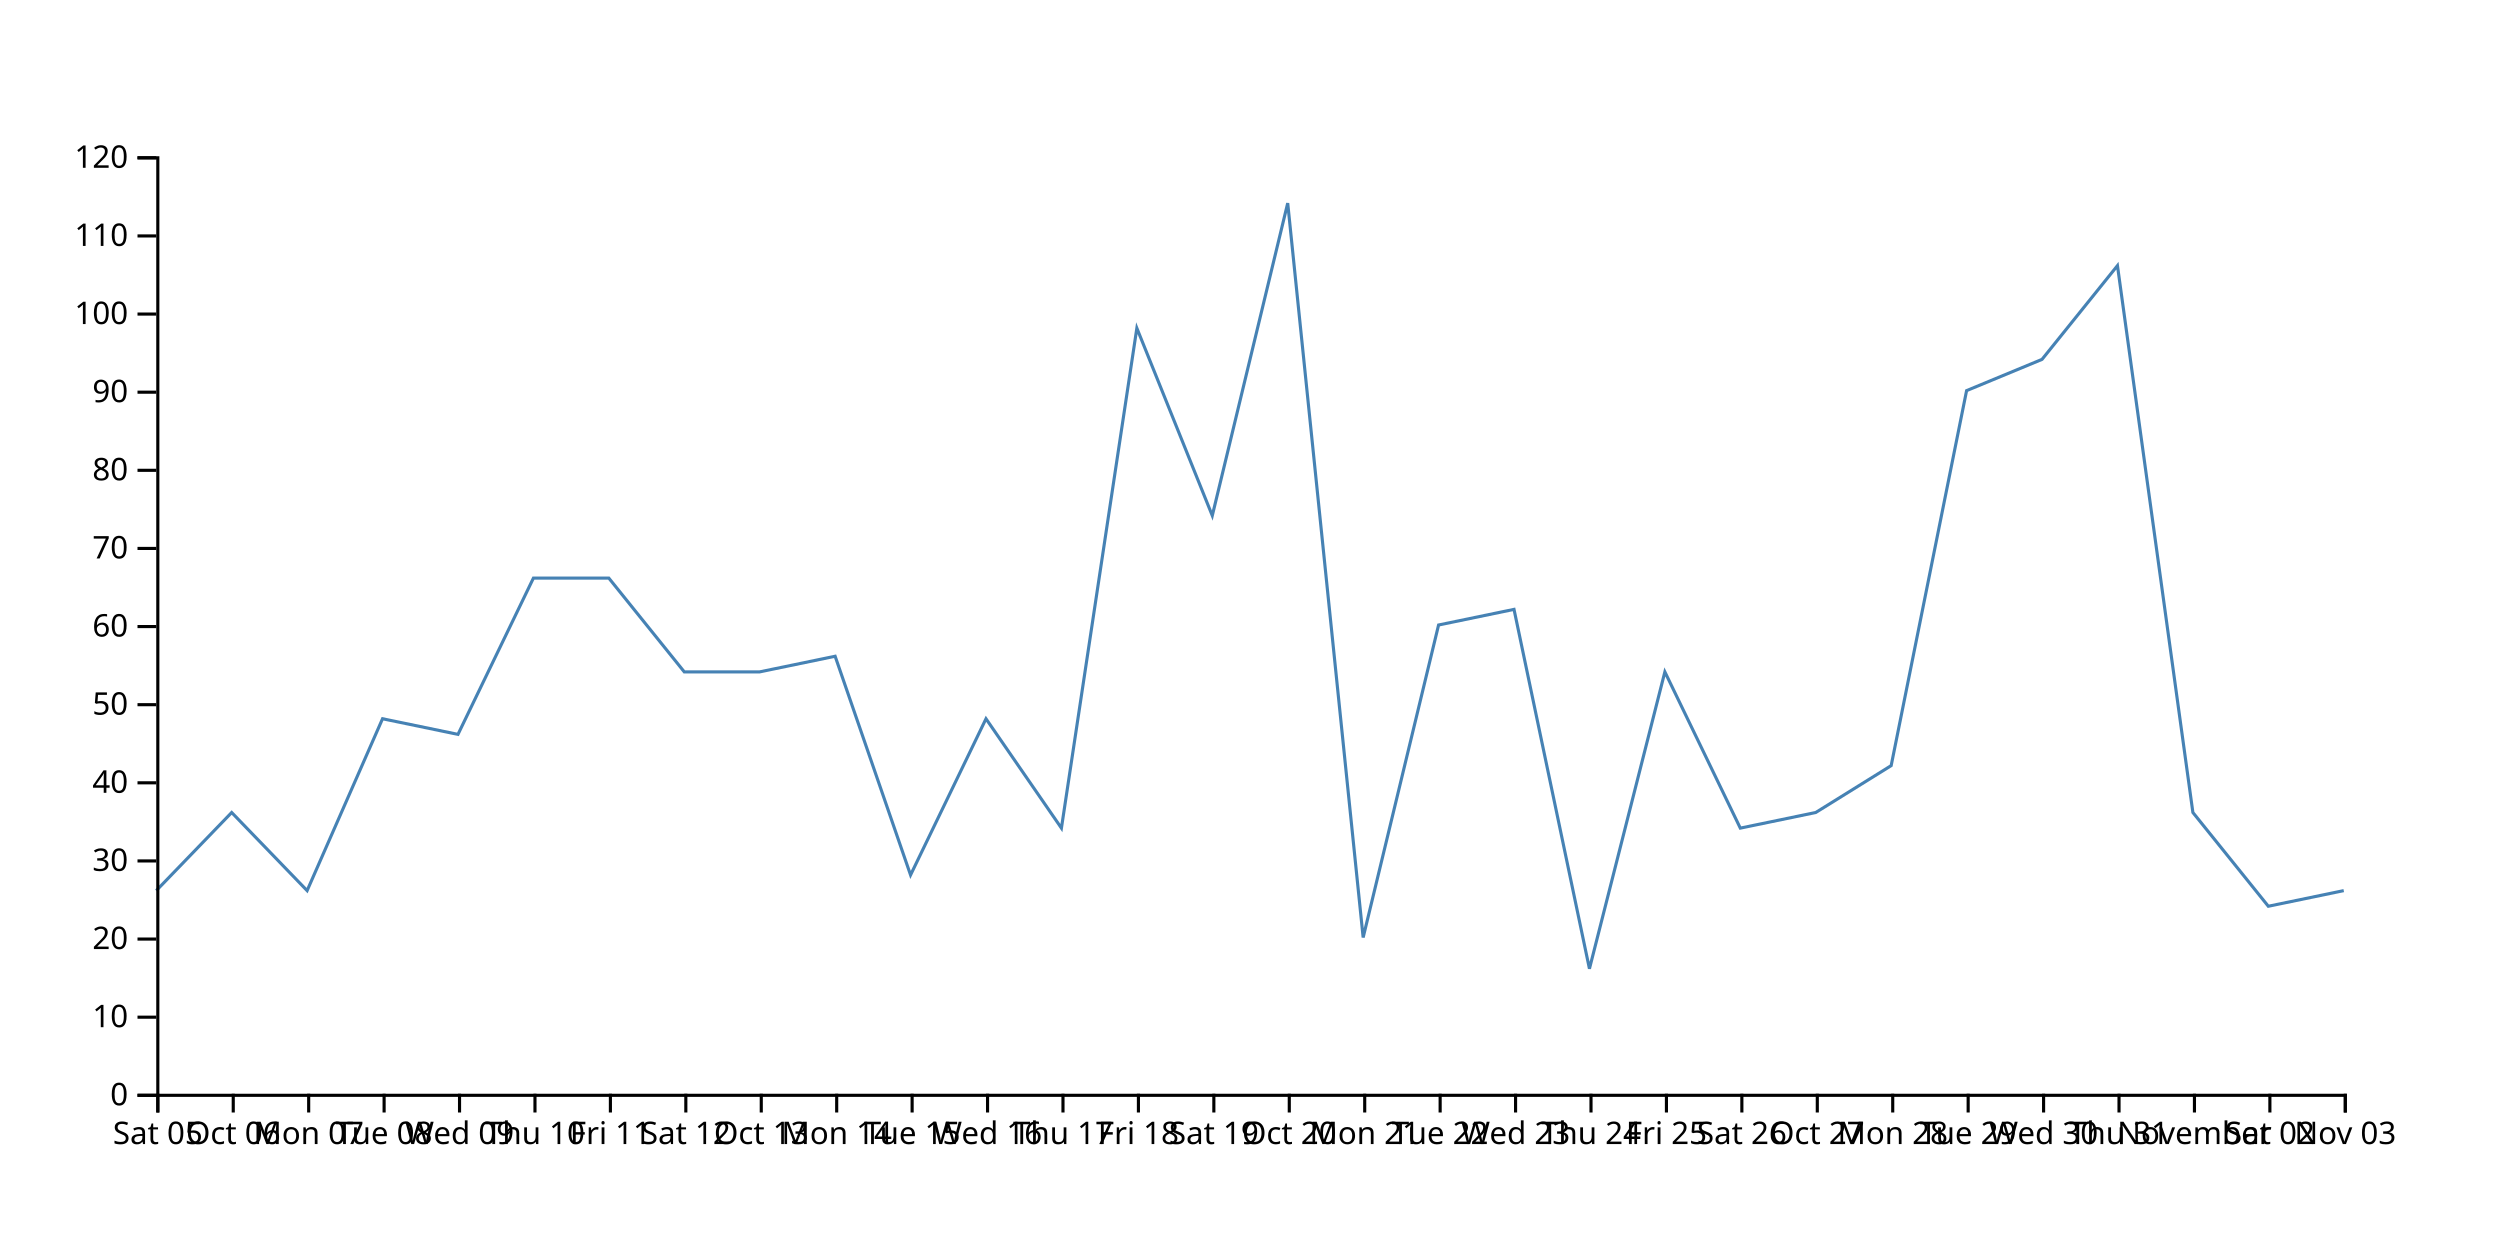
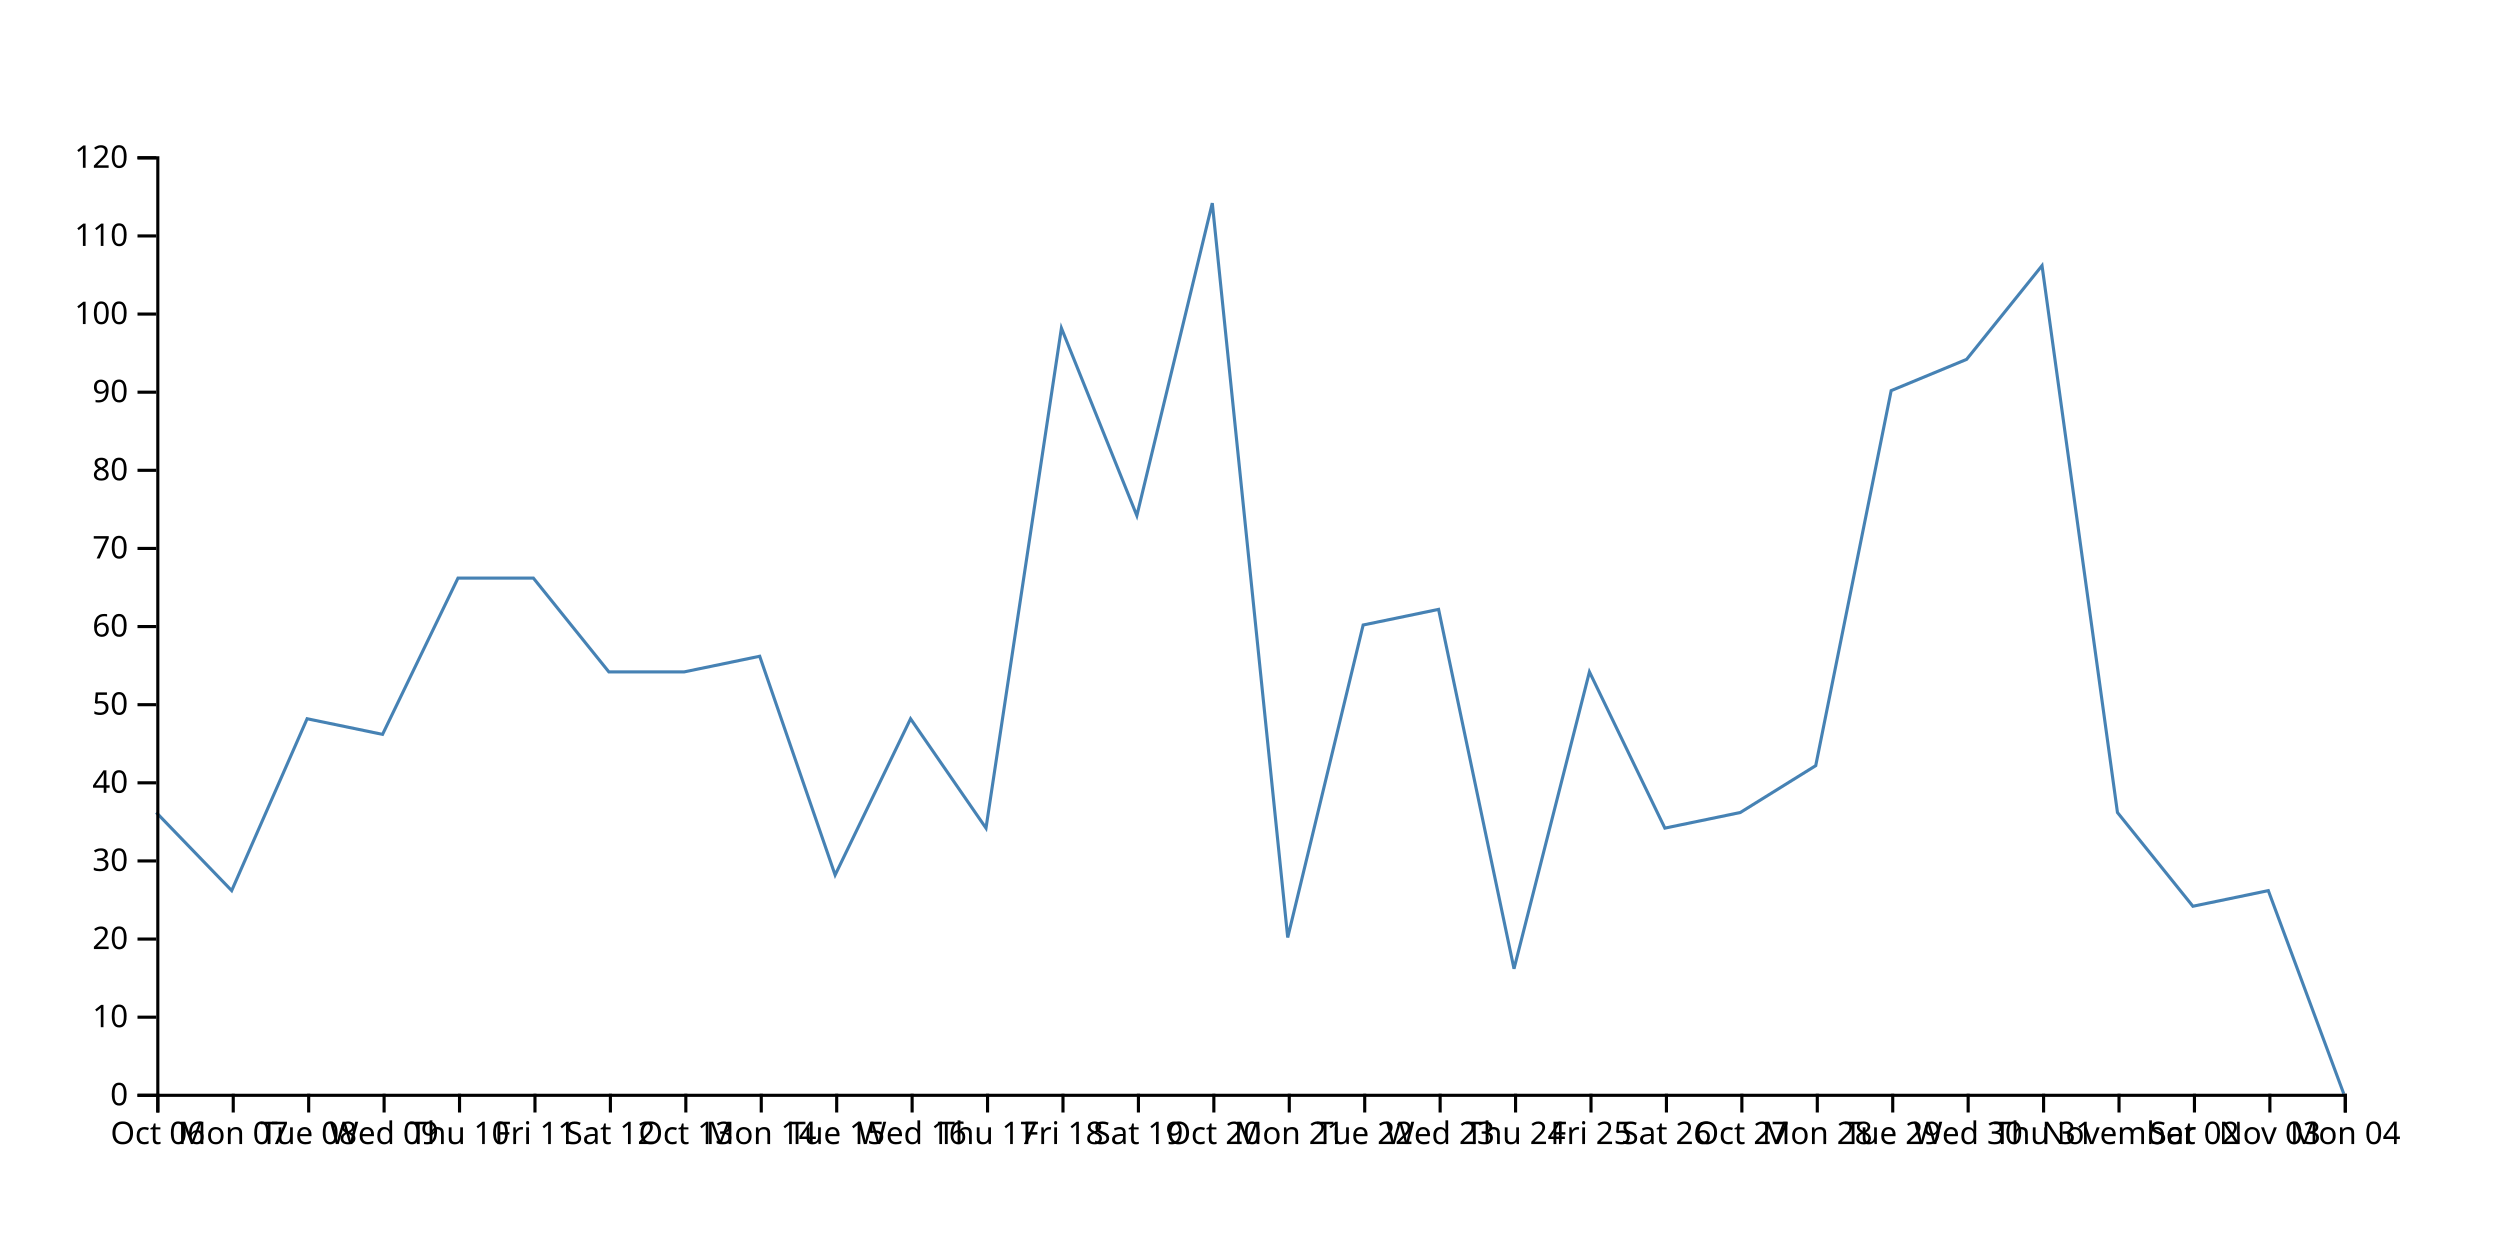
<svg xmlns="http://www.w3.org/2000/svg" width="800" height="400">
-   <path d="M750,285L725.862,290L701.724,260L677.586,85L653.448,115L629.31,125L605.172,245L581.034,260L556.897,265L532.759,215L508.621,310L484.483,195L460.345,200L436.207,300L412.069,65L387.931,165L363.793,105L339.655,265L315.517,230L291.379,280L267.241,210L243.103,215L218.966,215L194.828,185L170.69,185L146.552,235L122.414,230L98.276,285L74.138,260L50,285" fill="none" stroke="steelblue" />
+   <path d="M750,350L725.862,285L701.724,290L677.586,260L653.448,85L629.31,115L605.172,125L581.034,245L556.897,260L532.759,265L508.621,215L484.483,310L460.345,195L436.207,200L412.069,300L387.931,65L363.793,165L339.655,105L315.517,265L291.379,230L267.241,280L243.103,210L218.966,215L194.828,215L170.69,185L146.552,185L122.414,235L98.276,230L74.138,285L50,260" fill="none" stroke="steelblue" />
  <g transform="translate(0,350)" fill="none" font-size="10" font-family="sans-serif" text-anchor="middle">
    <path class="domain" stroke="currentColor" d="M50.5,6V0.5H750.5V6" />
    <g class="tick" opacity="1" transform="translate(50.5,0)">
      <line stroke="currentColor" y2="6" />
-       <text fill="currentColor" y="9" dy="0.71em">Sat 05</text>
+       <text fill="currentColor" y="9" dy="0.71em">Oct 06</text>
    </g>
    <g class="tick" opacity="1" transform="translate(74.63793,0)">
      <line stroke="currentColor" y2="6" />
-       <text fill="currentColor" y="9" dy="0.71em">Oct 06</text>
+       <text fill="currentColor" y="9" dy="0.71em">Mon 07</text>
    </g>
    <g class="tick" opacity="1" transform="translate(98.77586,0)">
      <line stroke="currentColor" y2="6" />
-       <text fill="currentColor" y="9" dy="0.71em">Mon 07</text>
+       <text fill="currentColor" y="9" dy="0.71em">Tue 08</text>
    </g>
    <g class="tick" opacity="1" transform="translate(122.9138,0)">
      <line stroke="currentColor" y2="6" />
-       <text fill="currentColor" y="9" dy="0.71em">Tue 08</text>
+       <text fill="currentColor" y="9" dy="0.71em">Wed 09</text>
    </g>
    <g class="tick" opacity="1" transform="translate(147.0517,0)">
      <line stroke="currentColor" y2="6" />
-       <text fill="currentColor" y="9" dy="0.71em">Wed 09</text>
+       <text fill="currentColor" y="9" dy="0.71em">Thu 10</text>
    </g>
    <g class="tick" opacity="1" transform="translate(171.1897,0)">
      <line stroke="currentColor" y2="6" />
-       <text fill="currentColor" y="9" dy="0.71em">Thu 10</text>
+       <text fill="currentColor" y="9" dy="0.71em">Fri 11</text>
    </g>
    <g class="tick" opacity="1" transform="translate(195.3276,0)">
      <line stroke="currentColor" y2="6" />
-       <text fill="currentColor" y="9" dy="0.71em">Fri 11</text>
+       <text fill="currentColor" y="9" dy="0.71em">Sat 12</text>
    </g>
    <g class="tick" opacity="1" transform="translate(219.4655,0)">
      <line stroke="currentColor" y2="6" />
-       <text fill="currentColor" y="9" dy="0.71em">Sat 12</text>
+       <text fill="currentColor" y="9" dy="0.71em">Oct 13</text>
    </g>
    <g class="tick" opacity="1" transform="translate(243.6034,0)">
      <line stroke="currentColor" y2="6" />
-       <text fill="currentColor" y="9" dy="0.71em">Oct 13</text>
+       <text fill="currentColor" y="9" dy="0.71em">Mon 14</text>
    </g>
    <g class="tick" opacity="1" transform="translate(267.7414,0)">
      <line stroke="currentColor" y2="6" />
-       <text fill="currentColor" y="9" dy="0.71em">Mon 14</text>
+       <text fill="currentColor" y="9" dy="0.71em">Tue 15</text>
    </g>
    <g class="tick" opacity="1" transform="translate(291.8793,0)">
      <line stroke="currentColor" y2="6" />
-       <text fill="currentColor" y="9" dy="0.71em">Tue 15</text>
+       <text fill="currentColor" y="9" dy="0.71em">Wed 16</text>
    </g>
    <g class="tick" opacity="1" transform="translate(316.0172,0)">
      <line stroke="currentColor" y2="6" />
-       <text fill="currentColor" y="9" dy="0.71em">Wed 16</text>
+       <text fill="currentColor" y="9" dy="0.71em">Thu 17</text>
    </g>
    <g class="tick" opacity="1" transform="translate(340.1552,0)">
      <line stroke="currentColor" y2="6" />
-       <text fill="currentColor" y="9" dy="0.71em">Thu 17</text>
+       <text fill="currentColor" y="9" dy="0.71em">Fri 18</text>
    </g>
    <g class="tick" opacity="1" transform="translate(364.2931,0)">
      <line stroke="currentColor" y2="6" />
-       <text fill="currentColor" y="9" dy="0.71em">Fri 18</text>
+       <text fill="currentColor" y="9" dy="0.71em">Sat 19</text>
    </g>
    <g class="tick" opacity="1" transform="translate(388.431,0)">
      <line stroke="currentColor" y2="6" />
-       <text fill="currentColor" y="9" dy="0.71em">Sat 19</text>
+       <text fill="currentColor" y="9" dy="0.71em">Oct 20</text>
    </g>
    <g class="tick" opacity="1" transform="translate(412.569,0)">
      <line stroke="currentColor" y2="6" />
-       <text fill="currentColor" y="9" dy="0.71em">Oct 20</text>
+       <text fill="currentColor" y="9" dy="0.71em">Mon 21</text>
    </g>
    <g class="tick" opacity="1" transform="translate(436.7069,0)">
      <line stroke="currentColor" y2="6" />
-       <text fill="currentColor" y="9" dy="0.71em">Mon 21</text>
+       <text fill="currentColor" y="9" dy="0.71em">Tue 22</text>
    </g>
    <g class="tick" opacity="1" transform="translate(460.8448,0)">
      <line stroke="currentColor" y2="6" />
-       <text fill="currentColor" y="9" dy="0.71em">Tue 22</text>
+       <text fill="currentColor" y="9" dy="0.71em">Wed 23</text>
    </g>
    <g class="tick" opacity="1" transform="translate(484.9828,0)">
      <line stroke="currentColor" y2="6" />
-       <text fill="currentColor" y="9" dy="0.71em">Wed 23</text>
+       <text fill="currentColor" y="9" dy="0.71em">Thu 24</text>
    </g>
    <g class="tick" opacity="1" transform="translate(509.1207,0)">
      <line stroke="currentColor" y2="6" />
-       <text fill="currentColor" y="9" dy="0.71em">Thu 24</text>
+       <text fill="currentColor" y="9" dy="0.71em">Fri 25</text>
    </g>
    <g class="tick" opacity="1" transform="translate(533.2586,0)">
      <line stroke="currentColor" y2="6" />
-       <text fill="currentColor" y="9" dy="0.71em">Fri 25</text>
+       <text fill="currentColor" y="9" dy="0.71em">Sat 26</text>
    </g>
    <g class="tick" opacity="1" transform="translate(557.3966,0)">
      <line stroke="currentColor" y2="6" />
-       <text fill="currentColor" y="9" dy="0.71em">Sat 26</text>
+       <text fill="currentColor" y="9" dy="0.71em">Oct 27</text>
    </g>
    <g class="tick" opacity="1" transform="translate(581.5345,0)">
      <line stroke="currentColor" y2="6" />
-       <text fill="currentColor" y="9" dy="0.71em">Oct 27</text>
+       <text fill="currentColor" y="9" dy="0.71em">Mon 28</text>
    </g>
    <g class="tick" opacity="1" transform="translate(605.6724,0)">
      <line stroke="currentColor" y2="6" />
-       <text fill="currentColor" y="9" dy="0.71em">Mon 28</text>
+       <text fill="currentColor" y="9" dy="0.71em">Tue 29</text>
    </g>
    <g class="tick" opacity="1" transform="translate(629.8103,0)">
      <line stroke="currentColor" y2="6" />
-       <text fill="currentColor" y="9" dy="0.71em">Tue 29</text>
+       <text fill="currentColor" y="9" dy="0.71em">Wed 30</text>
    </g>
    <g class="tick" opacity="1" transform="translate(653.9483,0)">
      <line stroke="currentColor" y2="6" />
-       <text fill="currentColor" y="9" dy="0.71em">Wed 30</text>
+       <text fill="currentColor" y="9" dy="0.71em">Thu 31</text>
    </g>
    <g class="tick" opacity="1" transform="translate(678.0862,0)">
      <line stroke="currentColor" y2="6" />
-       <text fill="currentColor" y="9" dy="0.71em">Thu 31</text>
+       <text fill="currentColor" y="9" dy="0.71em">November</text>
    </g>
    <g class="tick" opacity="1" transform="translate(702.2241,0)">
      <line stroke="currentColor" y2="6" />
-       <text fill="currentColor" y="9" dy="0.71em">November</text>
+       <text fill="currentColor" y="9" dy="0.71em">Sat 02</text>
    </g>
    <g class="tick" opacity="1" transform="translate(726.3621,0)">
      <line stroke="currentColor" y2="6" />
-       <text fill="currentColor" y="9" dy="0.71em">Sat 02</text>
+       <text fill="currentColor" y="9" dy="0.71em">Nov 03</text>
    </g>
    <g class="tick" opacity="1" transform="translate(750.5,0)">
      <line stroke="currentColor" y2="6" />
-       <text fill="currentColor" y="9" dy="0.71em">Nov 03</text>
+       <text fill="currentColor" y="9" dy="0.71em">Mon 04</text>
    </g>
  </g>
  <g transform="translate(50,0)" fill="none" font-size="10" font-family="sans-serif" text-anchor="end">
    <path class="domain" stroke="currentColor" d="M-6,350.5H0.5V50.5H-6" />
    <g class="tick" opacity="1" transform="translate(0,350.5)">
      <line stroke="currentColor" x2="-6" />
      <text fill="currentColor" x="-9" dy="0.32em">0</text>
    </g>
    <g class="tick" opacity="1" transform="translate(0,325.5)">
      <line stroke="currentColor" x2="-6" />
      <text fill="currentColor" x="-9" dy="0.32em">10</text>
    </g>
    <g class="tick" opacity="1" transform="translate(0,300.5)">
      <line stroke="currentColor" x2="-6" />
      <text fill="currentColor" x="-9" dy="0.32em">20</text>
    </g>
    <g class="tick" opacity="1" transform="translate(0,275.5)">
      <line stroke="currentColor" x2="-6" />
      <text fill="currentColor" x="-9" dy="0.32em">30</text>
    </g>
    <g class="tick" opacity="1" transform="translate(0,250.5)">
      <line stroke="currentColor" x2="-6" />
      <text fill="currentColor" x="-9" dy="0.32em">40</text>
    </g>
    <g class="tick" opacity="1" transform="translate(0,225.5)">
      <line stroke="currentColor" x2="-6" />
      <text fill="currentColor" x="-9" dy="0.32em">50</text>
    </g>
    <g class="tick" opacity="1" transform="translate(0,200.5)">
      <line stroke="currentColor" x2="-6" />
      <text fill="currentColor" x="-9" dy="0.32em">60</text>
    </g>
    <g class="tick" opacity="1" transform="translate(0,175.5)">
      <line stroke="currentColor" x2="-6" />
      <text fill="currentColor" x="-9" dy="0.32em">70</text>
    </g>
    <g class="tick" opacity="1" transform="translate(0,150.5)">
      <line stroke="currentColor" x2="-6" />
      <text fill="currentColor" x="-9" dy="0.32em">80</text>
    </g>
    <g class="tick" opacity="1" transform="translate(0,125.5)">
      <line stroke="currentColor" x2="-6" />
      <text fill="currentColor" x="-9" dy="0.32em">90</text>
    </g>
    <g class="tick" opacity="1" transform="translate(0,100.5)">
      <line stroke="currentColor" x2="-6" />
      <text fill="currentColor" x="-9" dy="0.32em">100</text>
    </g>
    <g class="tick" opacity="1" transform="translate(0,75.5)">
      <line stroke="currentColor" x2="-6" />
      <text fill="currentColor" x="-9" dy="0.32em">110</text>
    </g>
    <g class="tick" opacity="1" transform="translate(0,50.5)">
      <line stroke="currentColor" x2="-6" />
      <text fill="currentColor" x="-9" dy="0.32em">120</text>
    </g>
  </g>
</svg>
